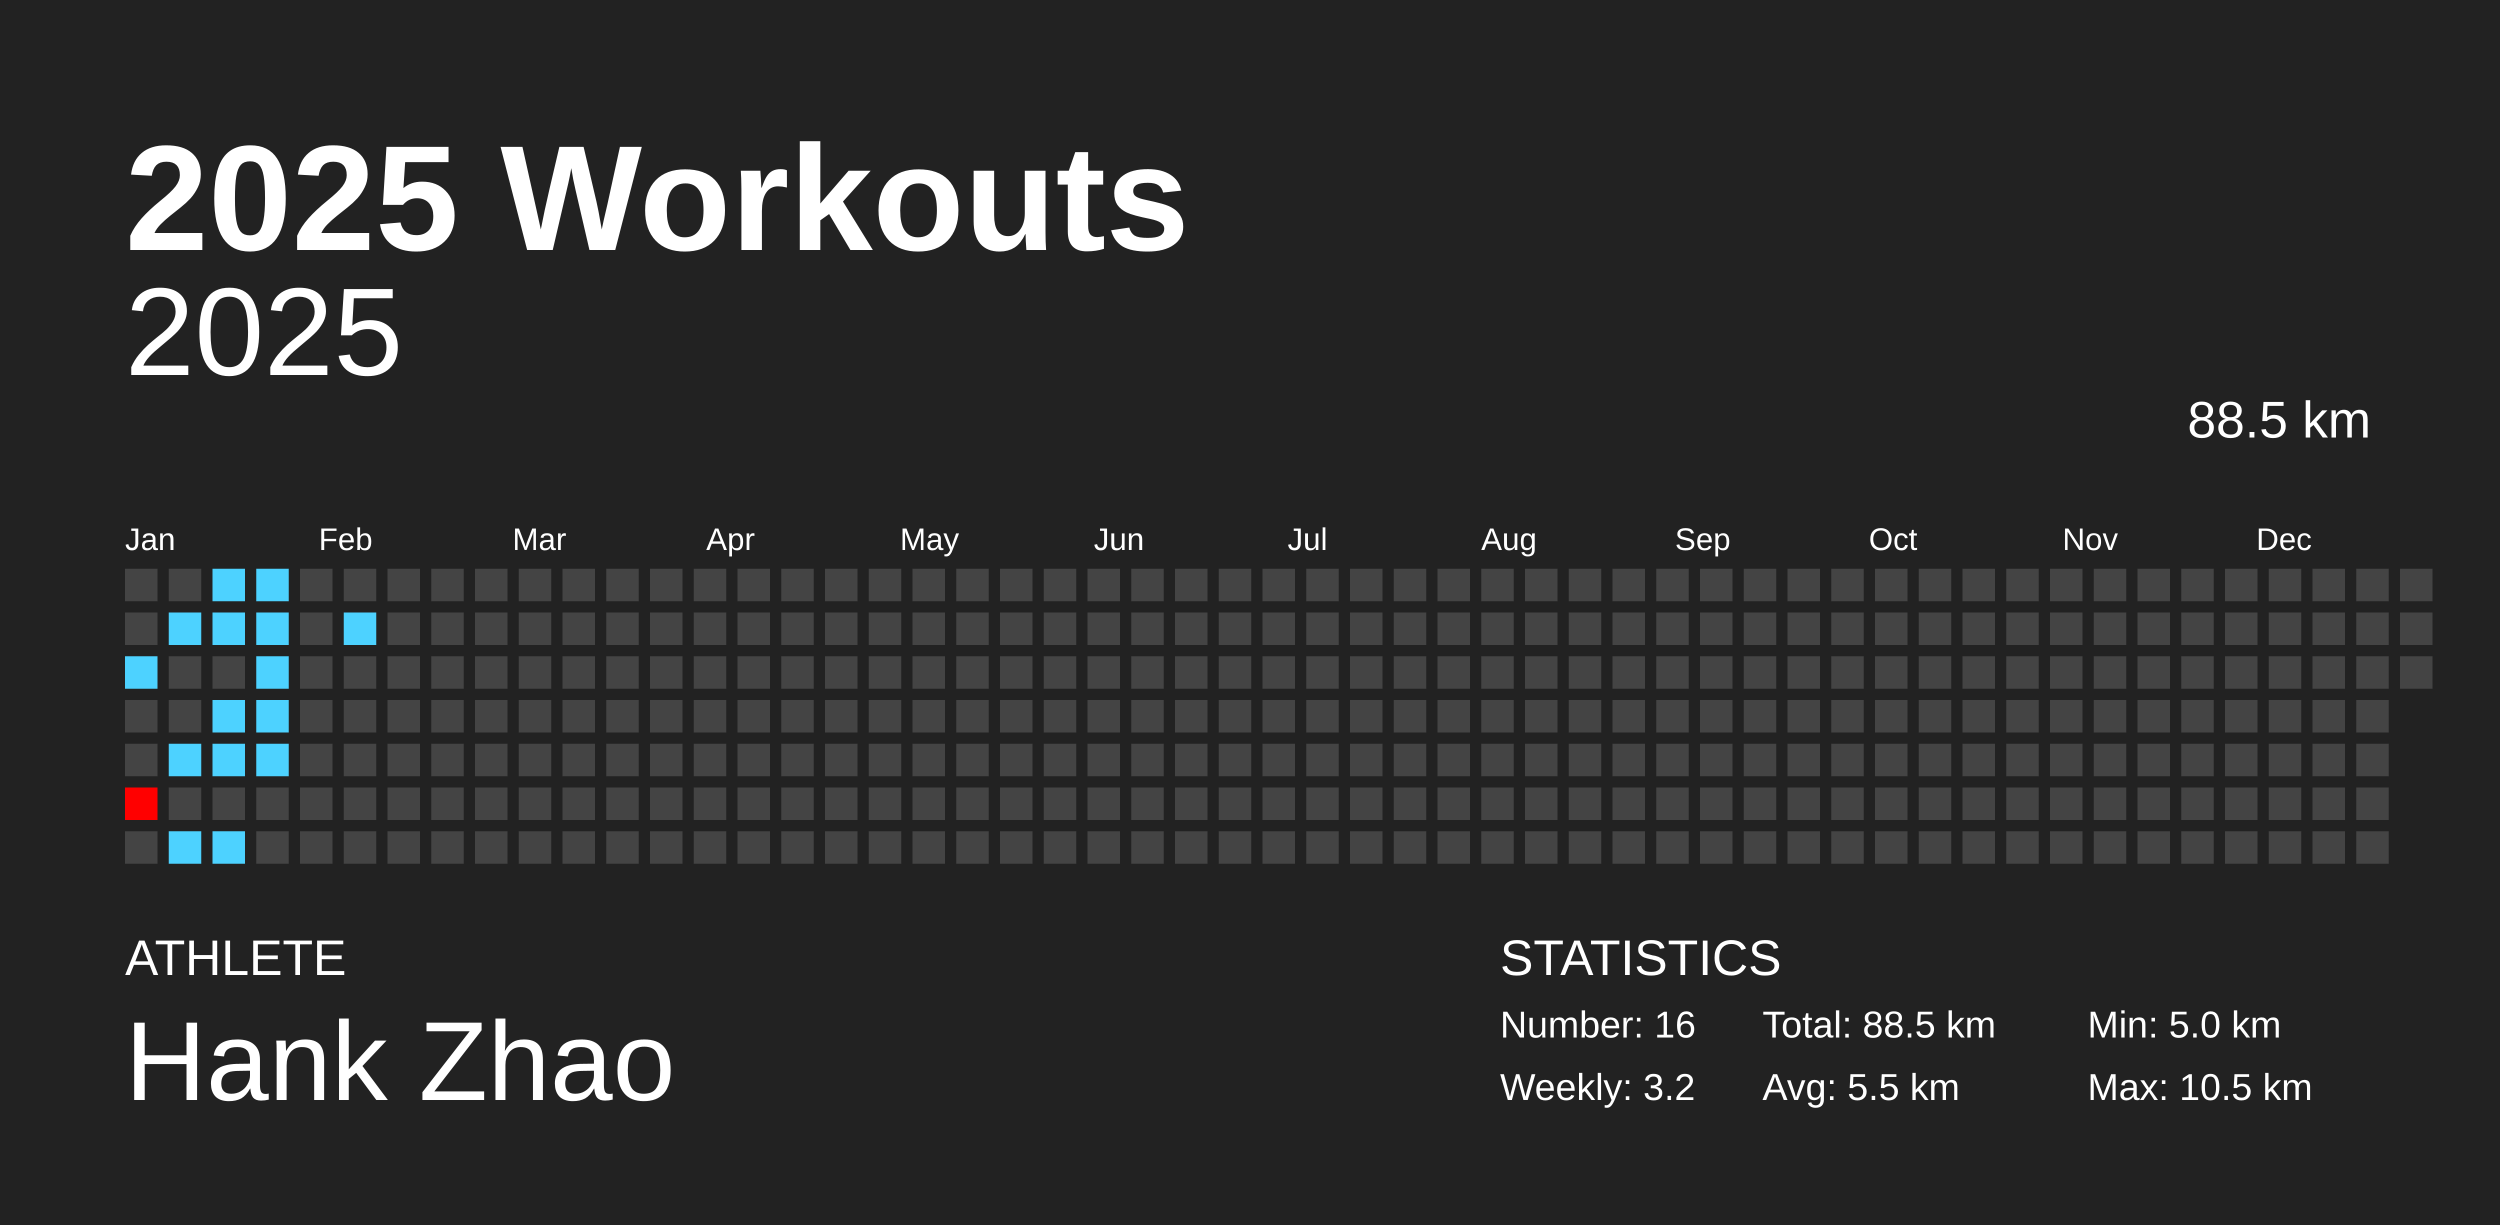
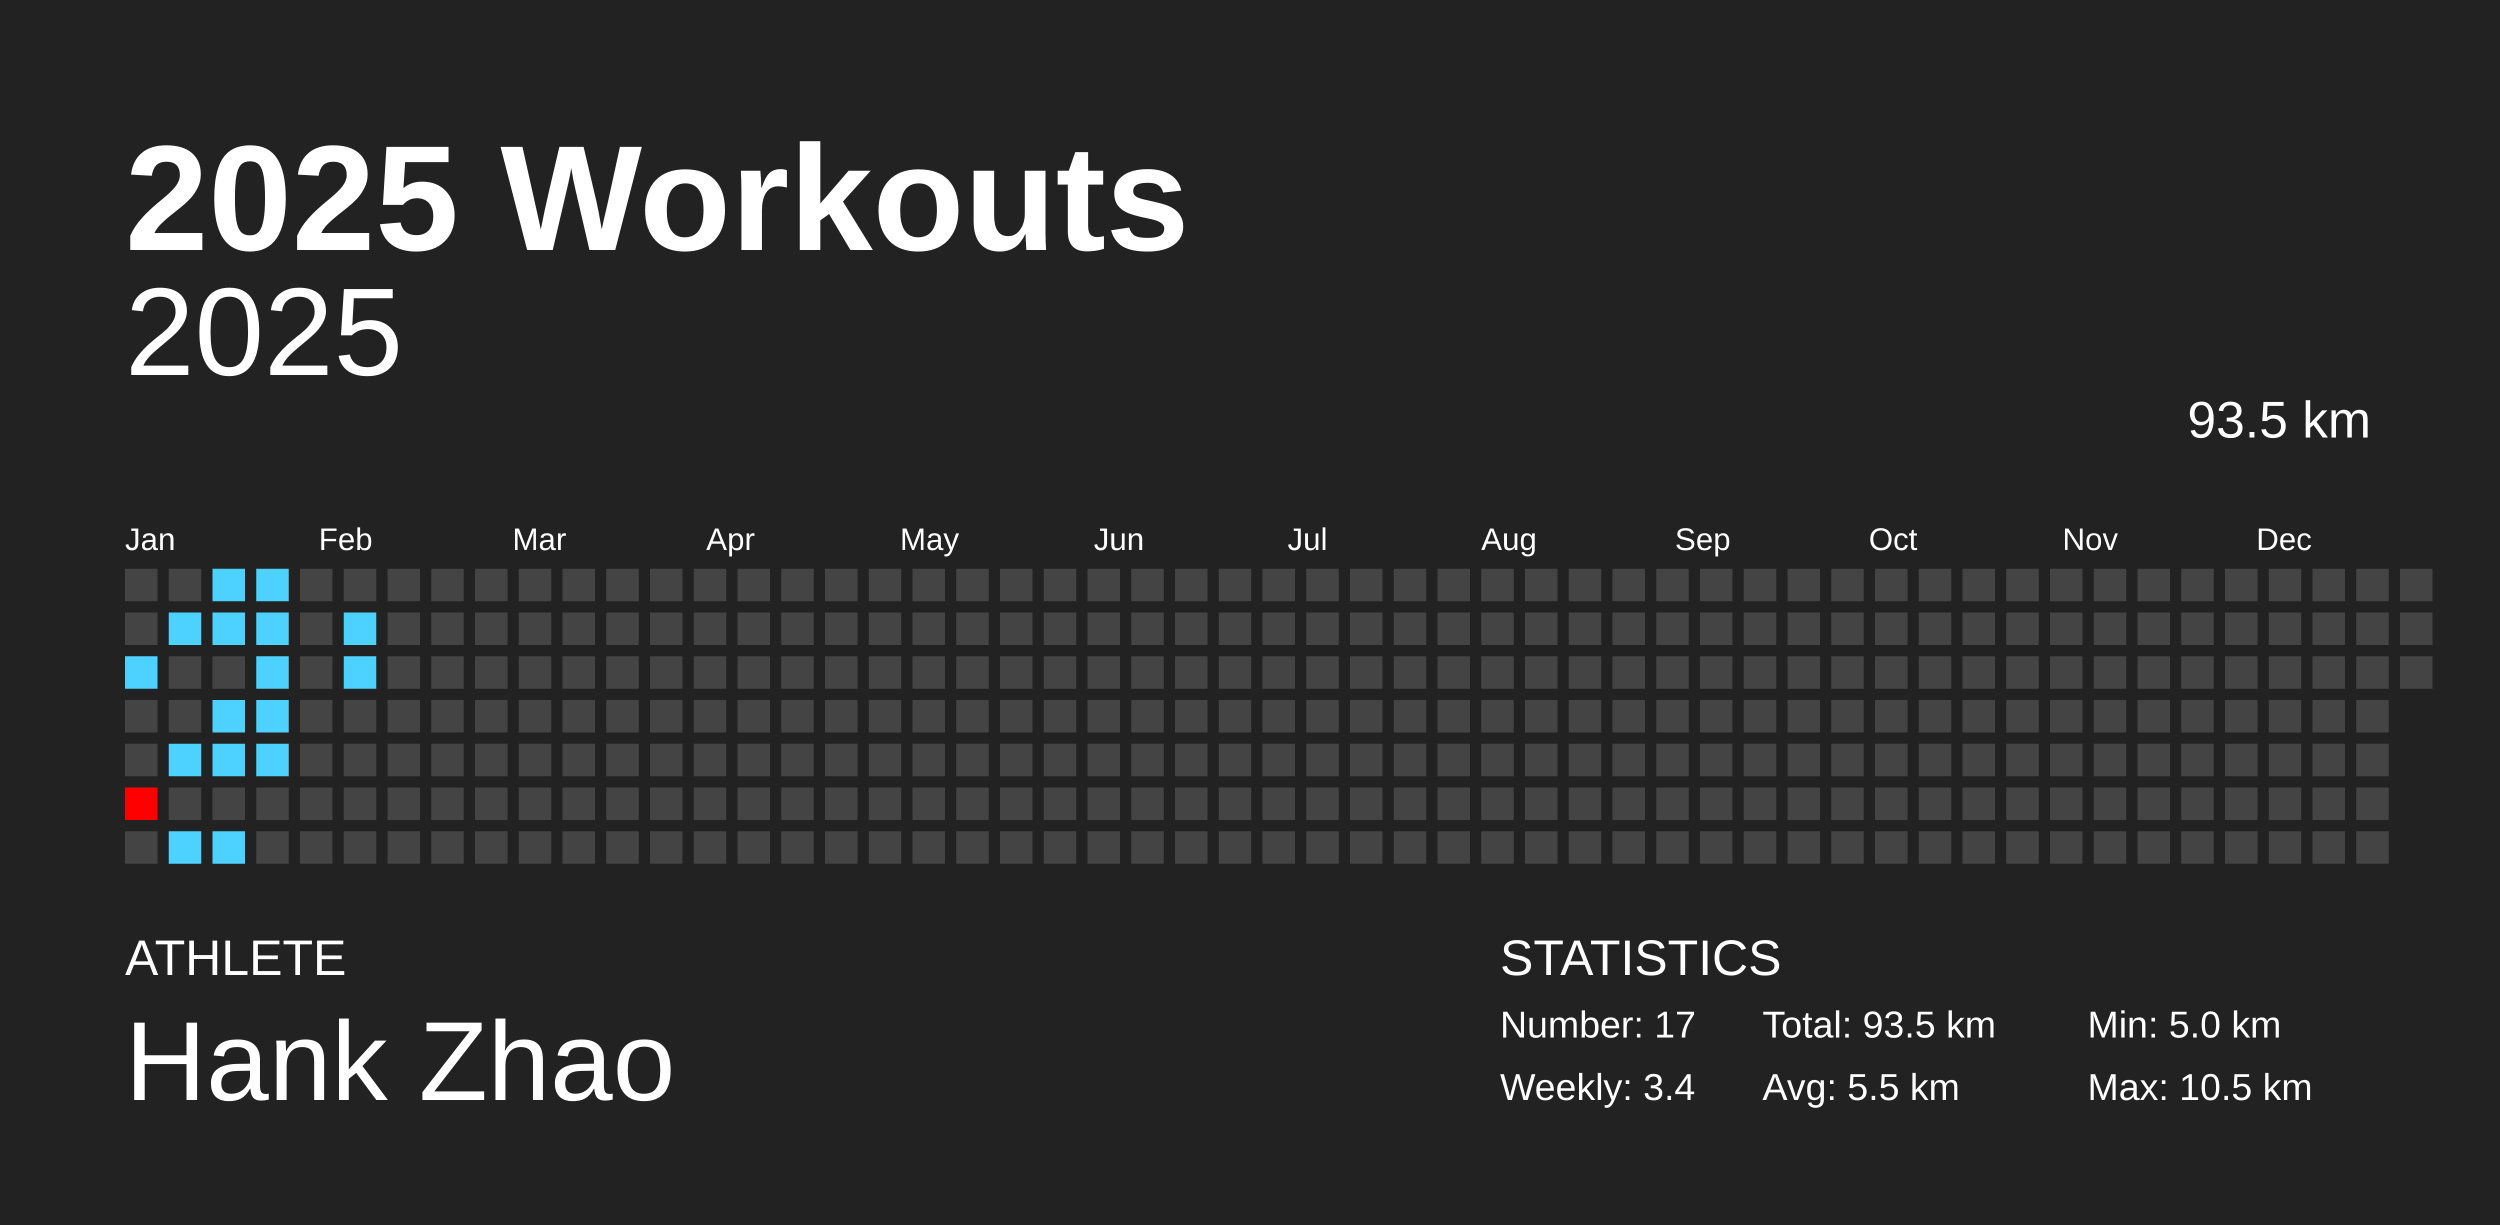
<svg xmlns="http://www.w3.org/2000/svg" baseProfile="full" height="98mm" version="1.1" viewBox="0,0,200,98" width="200mm">
  <defs />
  <rect fill="#222222" height="98" width="200" x="0" y="0" />
  <text fill="#FFFFFF" style="font-size:12px; font-family:Arial; font-weight:bold;" x="10" y="20">2025 Workouts</text>
  <text fill="#FFFFFF" style="font-size:4px; font-family:Arial" x="10" y="78">ATHLETE</text>
  <text fill="#FFFFFF" style="font-size:9px; font-family:Arial" x="10" y="88">Hank Zhao</text>
  <text fill="#FFFFFF" style="font-size:4px; font-family:Arial" x="120" y="78">STATISTICS</text>
-   <text fill="#FFFFFF" style="font-size:3px; font-family:Arial" x="120" y="83">Number: 16</text>
-   <text fill="#FFFFFF" style="font-size:3px; font-family:Arial" x="120" y="88">Weekly: 3.2</text>
-   <text fill="#FFFFFF" style="font-size:3px; font-family:Arial" x="141" y="83">Total: 88.5 km</text>
+   <text fill="#FFFFFF" style="font-size:3px; font-family:Arial" x="120" y="83">Number: 17</text>
+   <text fill="#FFFFFF" style="font-size:3px; font-family:Arial" x="120" y="88">Weekly: 3.4</text>
+   <text fill="#FFFFFF" style="font-size:3px; font-family:Arial" x="141" y="83">Total: 93.5 km</text>
  <text fill="#FFFFFF" style="font-size:3px; font-family:Arial" x="141" y="88">Avg: 5.5 km</text>
  <text fill="#FFFFFF" style="font-size:3px; font-family:Arial" x="167" y="83">Min: 5.0 km</text>
  <text fill="#FFFFFF" style="font-size:3px; font-family:Arial" x="167" y="88">Max: 10.5 km</text>
  <text alignment-baseline="hanging" fill="#FFFFFF" style="font-size:10.0px; font-family:Arial;" x="10" y="30">2025</text>
-   <text alignment-baseline="hanging" fill="#FFFFFF" style="font-size:4.125px; font-family:Arial;" x="175" y="35">88.5 km</text>
+   <text alignment-baseline="hanging" fill="#FFFFFF" style="font-size:4.125px; font-family:Arial;" x="175" y="35">93.5 km</text>
  <text fill="#FFFFFF" style="font-size:2.5px; font-family:Arial" x="10.0" y="44">Jan</text>
  <text fill="#FFFFFF" style="font-size:2.5px; font-family:Arial" x="25.5" y="44">Feb</text>
  <text fill="#FFFFFF" style="font-size:2.5px; font-family:Arial" x="41.0" y="44">Mar</text>
  <text fill="#FFFFFF" style="font-size:2.5px; font-family:Arial" x="56.5" y="44">Apr</text>
  <text fill="#FFFFFF" style="font-size:2.5px; font-family:Arial" x="72.0" y="44">May</text>
  <text fill="#FFFFFF" style="font-size:2.5px; font-family:Arial" x="87.5" y="44">Jun</text>
  <text fill="#FFFFFF" style="font-size:2.5px; font-family:Arial" x="103.0" y="44">Jul</text>
  <text fill="#FFFFFF" style="font-size:2.5px; font-family:Arial" x="118.5" y="44">Aug</text>
  <text fill="#FFFFFF" style="font-size:2.5px; font-family:Arial" x="134.0" y="44">Sep</text>
  <text fill="#FFFFFF" style="font-size:2.5px; font-family:Arial" x="149.5" y="44">Oct</text>
  <text fill="#FFFFFF" style="font-size:2.5px; font-family:Arial" x="165.0" y="44">Nov</text>
  <text fill="#FFFFFF" style="font-size:2.5px; font-family:Arial" x="180.5" y="44">Dec</text>
  <rect fill="#444444" height="2.6" width="2.6" x="10.0" y="45.5" />
  <rect fill="#444444" height="2.6" width="2.6" x="10.0" y="49.0" />
  <rect fill="#4dd2ff" height="2.6" width="2.6" x="10.0" y="52.5" />
  <rect fill="#444444" height="2.6" width="2.6" x="10.0" y="56.0" />
  <rect fill="#444444" height="2.6" width="2.6" x="10.0" y="59.5" />
  <rect fill="#ff0000" height="2.6" width="2.6" x="10.0" y="63.0" />
  <rect fill="#444444" height="2.6" width="2.6" x="10.0" y="66.5" />
  <rect fill="#444444" height="2.6" width="2.6" x="13.5" y="45.5" />
  <rect fill="#4dd2ff" height="2.6" width="2.6" x="13.5" y="49.0" />
  <rect fill="#444444" height="2.6" width="2.6" x="13.5" y="52.5" />
  <rect fill="#444444" height="2.6" width="2.6" x="13.5" y="56.0" />
  <rect fill="#4dd2ff" height="2.6" width="2.6" x="13.5" y="59.5" />
  <rect fill="#444444" height="2.6" width="2.6" x="13.5" y="63.0" />
  <rect fill="#4dd2ff" height="2.6" width="2.6" x="13.5" y="66.5" />
  <rect fill="#4dd2ff" height="2.6" width="2.6" x="17.0" y="45.5" />
  <rect fill="#4dd2ff" height="2.6" width="2.6" x="17.0" y="49.0" />
  <rect fill="#444444" height="2.6" width="2.6" x="17.0" y="52.5" />
  <rect fill="#4dd2ff" height="2.6" width="2.6" x="17.0" y="56.0" />
  <rect fill="#4dd2ff" height="2.6" width="2.6" x="17.0" y="59.5" />
  <rect fill="#444444" height="2.6" width="2.6" x="17.0" y="63.0" />
  <rect fill="#4dd2ff" height="2.6" width="2.6" x="17.0" y="66.5" />
  <rect fill="#4dd2ff" height="2.6" width="2.6" x="20.5" y="45.5" />
  <rect fill="#4dd2ff" height="2.6" width="2.6" x="20.5" y="49.0" />
  <rect fill="#4dd2ff" height="2.6" width="2.6" x="20.5" y="52.5" />
  <rect fill="#4dd2ff" height="2.6" width="2.6" x="20.5" y="56.0" />
  <rect fill="#4dd2ff" height="2.6" width="2.6" x="20.5" y="59.5" />
  <rect fill="#444444" height="2.6" width="2.6" x="20.5" y="63.0" />
  <rect fill="#444444" height="2.6" width="2.6" x="20.5" y="66.5" />
  <rect fill="#444444" height="2.6" width="2.6" x="24.0" y="45.5" />
  <rect fill="#444444" height="2.6" width="2.6" x="24.0" y="49.0" />
  <rect fill="#444444" height="2.6" width="2.6" x="24.0" y="52.5" />
  <rect fill="#444444" height="2.6" width="2.6" x="24.0" y="56.0" />
  <rect fill="#444444" height="2.6" width="2.6" x="24.0" y="59.5" />
  <rect fill="#444444" height="2.6" width="2.6" x="24.0" y="63.0" />
  <rect fill="#444444" height="2.6" width="2.6" x="24.0" y="66.5" />
  <rect fill="#444444" height="2.6" width="2.6" x="27.5" y="45.5" />
  <rect fill="#4dd2ff" height="2.6" width="2.6" x="27.5" y="49.0" />
-   <rect fill="#444444" height="2.6" width="2.6" x="27.5" y="52.5" />
+   <rect fill="#4dd2ff" height="2.6" width="2.6" x="27.5" y="52.5" />
  <rect fill="#444444" height="2.6" width="2.6" x="27.5" y="56.0" />
  <rect fill="#444444" height="2.6" width="2.6" x="27.5" y="59.5" />
  <rect fill="#444444" height="2.6" width="2.6" x="27.5" y="63.0" />
  <rect fill="#444444" height="2.6" width="2.6" x="27.5" y="66.5" />
  <rect fill="#444444" height="2.6" width="2.6" x="31.0" y="45.5" />
  <rect fill="#444444" height="2.6" width="2.6" x="31.0" y="49.0" />
  <rect fill="#444444" height="2.6" width="2.6" x="31.0" y="52.5" />
  <rect fill="#444444" height="2.6" width="2.6" x="31.0" y="56.0" />
  <rect fill="#444444" height="2.6" width="2.6" x="31.0" y="59.5" />
  <rect fill="#444444" height="2.6" width="2.6" x="31.0" y="63.0" />
  <rect fill="#444444" height="2.6" width="2.6" x="31.0" y="66.5" />
  <rect fill="#444444" height="2.6" width="2.6" x="34.5" y="45.5" />
  <rect fill="#444444" height="2.6" width="2.6" x="34.5" y="49.0" />
  <rect fill="#444444" height="2.6" width="2.6" x="34.5" y="52.5" />
  <rect fill="#444444" height="2.6" width="2.6" x="34.5" y="56.0" />
  <rect fill="#444444" height="2.6" width="2.6" x="34.5" y="59.5" />
  <rect fill="#444444" height="2.6" width="2.6" x="34.5" y="63.0" />
  <rect fill="#444444" height="2.6" width="2.6" x="34.5" y="66.5" />
  <rect fill="#444444" height="2.6" width="2.6" x="38.0" y="45.5" />
  <rect fill="#444444" height="2.6" width="2.6" x="38.0" y="49.0" />
  <rect fill="#444444" height="2.6" width="2.6" x="38.0" y="52.5" />
  <rect fill="#444444" height="2.6" width="2.6" x="38.0" y="56.0" />
  <rect fill="#444444" height="2.6" width="2.6" x="38.0" y="59.5" />
  <rect fill="#444444" height="2.6" width="2.6" x="38.0" y="63.0" />
  <rect fill="#444444" height="2.6" width="2.6" x="38.0" y="66.5" />
  <rect fill="#444444" height="2.6" width="2.6" x="41.5" y="45.5" />
  <rect fill="#444444" height="2.6" width="2.6" x="41.5" y="49.0" />
  <rect fill="#444444" height="2.6" width="2.6" x="41.5" y="52.5" />
  <rect fill="#444444" height="2.6" width="2.6" x="41.5" y="56.0" />
  <rect fill="#444444" height="2.6" width="2.6" x="41.5" y="59.5" />
  <rect fill="#444444" height="2.6" width="2.6" x="41.5" y="63.0" />
  <rect fill="#444444" height="2.6" width="2.6" x="41.5" y="66.5" />
  <rect fill="#444444" height="2.6" width="2.6" x="45.0" y="45.5" />
  <rect fill="#444444" height="2.6" width="2.6" x="45.0" y="49.0" />
  <rect fill="#444444" height="2.6" width="2.6" x="45.0" y="52.5" />
  <rect fill="#444444" height="2.6" width="2.6" x="45.0" y="56.0" />
  <rect fill="#444444" height="2.6" width="2.6" x="45.0" y="59.5" />
  <rect fill="#444444" height="2.6" width="2.6" x="45.0" y="63.0" />
  <rect fill="#444444" height="2.6" width="2.6" x="45.0" y="66.5" />
  <rect fill="#444444" height="2.6" width="2.6" x="48.5" y="45.5" />
  <rect fill="#444444" height="2.6" width="2.6" x="48.5" y="49.0" />
  <rect fill="#444444" height="2.6" width="2.6" x="48.5" y="52.5" />
  <rect fill="#444444" height="2.6" width="2.6" x="48.5" y="56.0" />
  <rect fill="#444444" height="2.6" width="2.6" x="48.5" y="59.5" />
  <rect fill="#444444" height="2.6" width="2.6" x="48.5" y="63.0" />
  <rect fill="#444444" height="2.6" width="2.6" x="48.5" y="66.5" />
  <rect fill="#444444" height="2.6" width="2.6" x="52.0" y="45.5" />
  <rect fill="#444444" height="2.6" width="2.6" x="52.0" y="49.0" />
  <rect fill="#444444" height="2.6" width="2.6" x="52.0" y="52.5" />
  <rect fill="#444444" height="2.6" width="2.6" x="52.0" y="56.0" />
  <rect fill="#444444" height="2.6" width="2.6" x="52.0" y="59.5" />
  <rect fill="#444444" height="2.6" width="2.6" x="52.0" y="63.0" />
  <rect fill="#444444" height="2.6" width="2.6" x="52.0" y="66.5" />
  <rect fill="#444444" height="2.6" width="2.6" x="55.5" y="45.5" />
  <rect fill="#444444" height="2.6" width="2.6" x="55.5" y="49.0" />
  <rect fill="#444444" height="2.6" width="2.6" x="55.5" y="52.5" />
  <rect fill="#444444" height="2.6" width="2.6" x="55.5" y="56.0" />
  <rect fill="#444444" height="2.6" width="2.6" x="55.5" y="59.5" />
  <rect fill="#444444" height="2.6" width="2.6" x="55.5" y="63.0" />
  <rect fill="#444444" height="2.6" width="2.6" x="55.5" y="66.5" />
  <rect fill="#444444" height="2.6" width="2.6" x="59.0" y="45.5" />
  <rect fill="#444444" height="2.6" width="2.6" x="59.0" y="49.0" />
  <rect fill="#444444" height="2.6" width="2.6" x="59.0" y="52.5" />
  <rect fill="#444444" height="2.6" width="2.6" x="59.0" y="56.0" />
  <rect fill="#444444" height="2.6" width="2.6" x="59.0" y="59.5" />
  <rect fill="#444444" height="2.6" width="2.6" x="59.0" y="63.0" />
  <rect fill="#444444" height="2.6" width="2.6" x="59.0" y="66.5" />
  <rect fill="#444444" height="2.6" width="2.6" x="62.5" y="45.5" />
  <rect fill="#444444" height="2.6" width="2.6" x="62.5" y="49.0" />
  <rect fill="#444444" height="2.6" width="2.6" x="62.5" y="52.5" />
  <rect fill="#444444" height="2.6" width="2.6" x="62.5" y="56.0" />
  <rect fill="#444444" height="2.6" width="2.6" x="62.5" y="59.5" />
  <rect fill="#444444" height="2.6" width="2.6" x="62.5" y="63.0" />
  <rect fill="#444444" height="2.6" width="2.6" x="62.5" y="66.5" />
  <rect fill="#444444" height="2.6" width="2.6" x="66.0" y="45.5" />
  <rect fill="#444444" height="2.6" width="2.6" x="66.0" y="49.0" />
  <rect fill="#444444" height="2.6" width="2.6" x="66.0" y="52.5" />
  <rect fill="#444444" height="2.6" width="2.6" x="66.0" y="56.0" />
  <rect fill="#444444" height="2.6" width="2.6" x="66.0" y="59.5" />
  <rect fill="#444444" height="2.6" width="2.6" x="66.0" y="63.0" />
  <rect fill="#444444" height="2.6" width="2.6" x="66.0" y="66.5" />
  <rect fill="#444444" height="2.6" width="2.6" x="69.5" y="45.5" />
  <rect fill="#444444" height="2.6" width="2.6" x="69.5" y="49.0" />
  <rect fill="#444444" height="2.6" width="2.6" x="69.5" y="52.5" />
  <rect fill="#444444" height="2.6" width="2.6" x="69.5" y="56.0" />
  <rect fill="#444444" height="2.6" width="2.6" x="69.5" y="59.5" />
  <rect fill="#444444" height="2.6" width="2.6" x="69.5" y="63.0" />
  <rect fill="#444444" height="2.6" width="2.6" x="69.5" y="66.5" />
  <rect fill="#444444" height="2.6" width="2.6" x="73.0" y="45.5" />
  <rect fill="#444444" height="2.6" width="2.6" x="73.0" y="49.0" />
  <rect fill="#444444" height="2.6" width="2.6" x="73.0" y="52.5" />
  <rect fill="#444444" height="2.6" width="2.6" x="73.0" y="56.0" />
  <rect fill="#444444" height="2.6" width="2.6" x="73.0" y="59.5" />
  <rect fill="#444444" height="2.6" width="2.6" x="73.0" y="63.0" />
  <rect fill="#444444" height="2.6" width="2.6" x="73.0" y="66.5" />
  <rect fill="#444444" height="2.6" width="2.6" x="76.5" y="45.5" />
  <rect fill="#444444" height="2.6" width="2.6" x="76.5" y="49.0" />
  <rect fill="#444444" height="2.6" width="2.6" x="76.5" y="52.5" />
  <rect fill="#444444" height="2.6" width="2.6" x="76.5" y="56.0" />
  <rect fill="#444444" height="2.6" width="2.6" x="76.5" y="59.5" />
  <rect fill="#444444" height="2.6" width="2.6" x="76.5" y="63.0" />
  <rect fill="#444444" height="2.6" width="2.6" x="76.5" y="66.5" />
  <rect fill="#444444" height="2.6" width="2.6" x="80.0" y="45.5" />
  <rect fill="#444444" height="2.6" width="2.6" x="80.0" y="49.0" />
  <rect fill="#444444" height="2.6" width="2.6" x="80.0" y="52.5" />
  <rect fill="#444444" height="2.6" width="2.6" x="80.0" y="56.0" />
  <rect fill="#444444" height="2.6" width="2.6" x="80.0" y="59.5" />
  <rect fill="#444444" height="2.6" width="2.6" x="80.0" y="63.0" />
  <rect fill="#444444" height="2.6" width="2.6" x="80.0" y="66.5" />
  <rect fill="#444444" height="2.6" width="2.6" x="83.5" y="45.5" />
  <rect fill="#444444" height="2.6" width="2.6" x="83.5" y="49.0" />
  <rect fill="#444444" height="2.6" width="2.6" x="83.5" y="52.5" />
  <rect fill="#444444" height="2.6" width="2.6" x="83.5" y="56.0" />
  <rect fill="#444444" height="2.6" width="2.6" x="83.5" y="59.5" />
  <rect fill="#444444" height="2.6" width="2.6" x="83.5" y="63.0" />
  <rect fill="#444444" height="2.6" width="2.6" x="83.5" y="66.5" />
  <rect fill="#444444" height="2.6" width="2.6" x="87.0" y="45.5" />
  <rect fill="#444444" height="2.6" width="2.6" x="87.0" y="49.0" />
  <rect fill="#444444" height="2.6" width="2.6" x="87.0" y="52.5" />
  <rect fill="#444444" height="2.6" width="2.6" x="87.0" y="56.0" />
  <rect fill="#444444" height="2.6" width="2.6" x="87.0" y="59.5" />
  <rect fill="#444444" height="2.6" width="2.6" x="87.0" y="63.0" />
  <rect fill="#444444" height="2.6" width="2.6" x="87.0" y="66.5" />
  <rect fill="#444444" height="2.6" width="2.6" x="90.5" y="45.5" />
  <rect fill="#444444" height="2.6" width="2.6" x="90.5" y="49.0" />
  <rect fill="#444444" height="2.6" width="2.6" x="90.5" y="52.5" />
  <rect fill="#444444" height="2.6" width="2.6" x="90.5" y="56.0" />
  <rect fill="#444444" height="2.6" width="2.6" x="90.5" y="59.5" />
  <rect fill="#444444" height="2.6" width="2.6" x="90.5" y="63.0" />
  <rect fill="#444444" height="2.6" width="2.6" x="90.5" y="66.5" />
  <rect fill="#444444" height="2.6" width="2.6" x="94.0" y="45.5" />
  <rect fill="#444444" height="2.6" width="2.6" x="94.0" y="49.0" />
  <rect fill="#444444" height="2.6" width="2.6" x="94.0" y="52.5" />
  <rect fill="#444444" height="2.6" width="2.6" x="94.0" y="56.0" />
  <rect fill="#444444" height="2.6" width="2.6" x="94.0" y="59.5" />
  <rect fill="#444444" height="2.6" width="2.6" x="94.0" y="63.0" />
  <rect fill="#444444" height="2.6" width="2.6" x="94.0" y="66.5" />
  <rect fill="#444444" height="2.6" width="2.6" x="97.5" y="45.5" />
  <rect fill="#444444" height="2.6" width="2.6" x="97.5" y="49.0" />
  <rect fill="#444444" height="2.6" width="2.6" x="97.5" y="52.5" />
  <rect fill="#444444" height="2.6" width="2.6" x="97.5" y="56.0" />
  <rect fill="#444444" height="2.6" width="2.6" x="97.5" y="59.5" />
  <rect fill="#444444" height="2.6" width="2.6" x="97.5" y="63.0" />
  <rect fill="#444444" height="2.6" width="2.6" x="97.5" y="66.5" />
  <rect fill="#444444" height="2.6" width="2.6" x="101.0" y="45.5" />
  <rect fill="#444444" height="2.6" width="2.6" x="101.0" y="49.0" />
  <rect fill="#444444" height="2.6" width="2.6" x="101.0" y="52.5" />
  <rect fill="#444444" height="2.6" width="2.6" x="101.0" y="56.0" />
  <rect fill="#444444" height="2.6" width="2.6" x="101.0" y="59.5" />
  <rect fill="#444444" height="2.6" width="2.6" x="101.0" y="63.0" />
  <rect fill="#444444" height="2.6" width="2.6" x="101.0" y="66.5" />
  <rect fill="#444444" height="2.6" width="2.6" x="104.5" y="45.5" />
  <rect fill="#444444" height="2.6" width="2.6" x="104.5" y="49.0" />
  <rect fill="#444444" height="2.6" width="2.6" x="104.5" y="52.5" />
  <rect fill="#444444" height="2.6" width="2.6" x="104.5" y="56.0" />
  <rect fill="#444444" height="2.6" width="2.6" x="104.5" y="59.5" />
  <rect fill="#444444" height="2.6" width="2.6" x="104.5" y="63.0" />
  <rect fill="#444444" height="2.6" width="2.6" x="104.5" y="66.5" />
  <rect fill="#444444" height="2.6" width="2.6" x="108.0" y="45.5" />
  <rect fill="#444444" height="2.6" width="2.6" x="108.0" y="49.0" />
  <rect fill="#444444" height="2.6" width="2.6" x="108.0" y="52.5" />
  <rect fill="#444444" height="2.6" width="2.6" x="108.0" y="56.0" />
  <rect fill="#444444" height="2.6" width="2.6" x="108.0" y="59.5" />
  <rect fill="#444444" height="2.6" width="2.6" x="108.0" y="63.0" />
  <rect fill="#444444" height="2.6" width="2.6" x="108.0" y="66.5" />
  <rect fill="#444444" height="2.6" width="2.6" x="111.5" y="45.5" />
  <rect fill="#444444" height="2.6" width="2.6" x="111.5" y="49.0" />
  <rect fill="#444444" height="2.6" width="2.6" x="111.5" y="52.5" />
  <rect fill="#444444" height="2.6" width="2.6" x="111.5" y="56.0" />
  <rect fill="#444444" height="2.6" width="2.6" x="111.5" y="59.5" />
  <rect fill="#444444" height="2.6" width="2.6" x="111.5" y="63.0" />
  <rect fill="#444444" height="2.6" width="2.6" x="111.5" y="66.5" />
  <rect fill="#444444" height="2.6" width="2.6" x="115.0" y="45.5" />
  <rect fill="#444444" height="2.6" width="2.6" x="115.0" y="49.0" />
  <rect fill="#444444" height="2.6" width="2.6" x="115.0" y="52.5" />
  <rect fill="#444444" height="2.6" width="2.6" x="115.0" y="56.0" />
  <rect fill="#444444" height="2.6" width="2.6" x="115.0" y="59.5" />
  <rect fill="#444444" height="2.6" width="2.6" x="115.0" y="63.0" />
  <rect fill="#444444" height="2.6" width="2.6" x="115.0" y="66.5" />
  <rect fill="#444444" height="2.6" width="2.6" x="118.5" y="45.5" />
  <rect fill="#444444" height="2.6" width="2.6" x="118.5" y="49.0" />
  <rect fill="#444444" height="2.6" width="2.6" x="118.5" y="52.5" />
  <rect fill="#444444" height="2.6" width="2.6" x="118.5" y="56.0" />
  <rect fill="#444444" height="2.6" width="2.6" x="118.5" y="59.5" />
  <rect fill="#444444" height="2.6" width="2.6" x="118.5" y="63.0" />
  <rect fill="#444444" height="2.6" width="2.6" x="118.5" y="66.5" />
  <rect fill="#444444" height="2.6" width="2.6" x="122.0" y="45.5" />
  <rect fill="#444444" height="2.6" width="2.6" x="122.0" y="49.0" />
  <rect fill="#444444" height="2.6" width="2.6" x="122.0" y="52.5" />
  <rect fill="#444444" height="2.6" width="2.6" x="122.0" y="56.0" />
  <rect fill="#444444" height="2.6" width="2.6" x="122.0" y="59.5" />
  <rect fill="#444444" height="2.6" width="2.6" x="122.0" y="63.0" />
  <rect fill="#444444" height="2.6" width="2.6" x="122.0" y="66.5" />
  <rect fill="#444444" height="2.6" width="2.6" x="125.5" y="45.5" />
  <rect fill="#444444" height="2.6" width="2.6" x="125.5" y="49.0" />
  <rect fill="#444444" height="2.6" width="2.6" x="125.5" y="52.5" />
  <rect fill="#444444" height="2.6" width="2.6" x="125.5" y="56.0" />
  <rect fill="#444444" height="2.6" width="2.6" x="125.5" y="59.5" />
  <rect fill="#444444" height="2.6" width="2.6" x="125.5" y="63.0" />
  <rect fill="#444444" height="2.6" width="2.6" x="125.5" y="66.5" />
  <rect fill="#444444" height="2.6" width="2.6" x="129.0" y="45.5" />
  <rect fill="#444444" height="2.6" width="2.6" x="129.0" y="49.0" />
  <rect fill="#444444" height="2.6" width="2.6" x="129.0" y="52.5" />
  <rect fill="#444444" height="2.6" width="2.6" x="129.0" y="56.0" />
  <rect fill="#444444" height="2.6" width="2.6" x="129.0" y="59.5" />
  <rect fill="#444444" height="2.6" width="2.6" x="129.0" y="63.0" />
  <rect fill="#444444" height="2.6" width="2.6" x="129.0" y="66.5" />
  <rect fill="#444444" height="2.6" width="2.6" x="132.5" y="45.5" />
  <rect fill="#444444" height="2.6" width="2.6" x="132.5" y="49.0" />
  <rect fill="#444444" height="2.6" width="2.6" x="132.5" y="52.5" />
  <rect fill="#444444" height="2.6" width="2.6" x="132.5" y="56.0" />
  <rect fill="#444444" height="2.6" width="2.6" x="132.5" y="59.5" />
  <rect fill="#444444" height="2.6" width="2.6" x="132.5" y="63.0" />
  <rect fill="#444444" height="2.6" width="2.6" x="132.5" y="66.5" />
  <rect fill="#444444" height="2.6" width="2.6" x="136.0" y="45.5" />
  <rect fill="#444444" height="2.6" width="2.6" x="136.0" y="49.0" />
  <rect fill="#444444" height="2.6" width="2.6" x="136.0" y="52.5" />
  <rect fill="#444444" height="2.6" width="2.6" x="136.0" y="56.0" />
  <rect fill="#444444" height="2.6" width="2.6" x="136.0" y="59.5" />
  <rect fill="#444444" height="2.6" width="2.6" x="136.0" y="63.0" />
  <rect fill="#444444" height="2.6" width="2.6" x="136.0" y="66.5" />
  <rect fill="#444444" height="2.6" width="2.6" x="139.5" y="45.5" />
  <rect fill="#444444" height="2.6" width="2.6" x="139.5" y="49.0" />
  <rect fill="#444444" height="2.6" width="2.6" x="139.5" y="52.5" />
  <rect fill="#444444" height="2.6" width="2.6" x="139.5" y="56.0" />
  <rect fill="#444444" height="2.6" width="2.6" x="139.5" y="59.5" />
  <rect fill="#444444" height="2.6" width="2.6" x="139.5" y="63.0" />
  <rect fill="#444444" height="2.6" width="2.6" x="139.5" y="66.5" />
  <rect fill="#444444" height="2.6" width="2.6" x="143.0" y="45.5" />
  <rect fill="#444444" height="2.6" width="2.6" x="143.0" y="49.0" />
  <rect fill="#444444" height="2.6" width="2.6" x="143.0" y="52.5" />
  <rect fill="#444444" height="2.6" width="2.6" x="143.0" y="56.0" />
  <rect fill="#444444" height="2.6" width="2.6" x="143.0" y="59.5" />
  <rect fill="#444444" height="2.6" width="2.6" x="143.0" y="63.0" />
  <rect fill="#444444" height="2.6" width="2.6" x="143.0" y="66.5" />
  <rect fill="#444444" height="2.6" width="2.6" x="146.5" y="45.5" />
  <rect fill="#444444" height="2.6" width="2.6" x="146.5" y="49.0" />
  <rect fill="#444444" height="2.6" width="2.6" x="146.5" y="52.5" />
  <rect fill="#444444" height="2.6" width="2.6" x="146.5" y="56.0" />
  <rect fill="#444444" height="2.6" width="2.6" x="146.5" y="59.5" />
  <rect fill="#444444" height="2.6" width="2.6" x="146.5" y="63.0" />
  <rect fill="#444444" height="2.6" width="2.6" x="146.5" y="66.5" />
  <rect fill="#444444" height="2.6" width="2.6" x="150.0" y="45.5" />
  <rect fill="#444444" height="2.6" width="2.6" x="150.0" y="49.0" />
  <rect fill="#444444" height="2.6" width="2.6" x="150.0" y="52.5" />
  <rect fill="#444444" height="2.6" width="2.6" x="150.0" y="56.0" />
  <rect fill="#444444" height="2.6" width="2.6" x="150.0" y="59.5" />
  <rect fill="#444444" height="2.6" width="2.6" x="150.0" y="63.0" />
  <rect fill="#444444" height="2.6" width="2.6" x="150.0" y="66.5" />
  <rect fill="#444444" height="2.6" width="2.6" x="153.5" y="45.5" />
  <rect fill="#444444" height="2.6" width="2.6" x="153.5" y="49.0" />
  <rect fill="#444444" height="2.6" width="2.6" x="153.5" y="52.5" />
  <rect fill="#444444" height="2.6" width="2.6" x="153.5" y="56.0" />
  <rect fill="#444444" height="2.6" width="2.6" x="153.5" y="59.5" />
  <rect fill="#444444" height="2.6" width="2.6" x="153.5" y="63.0" />
  <rect fill="#444444" height="2.6" width="2.6" x="153.5" y="66.5" />
  <rect fill="#444444" height="2.6" width="2.6" x="157.0" y="45.5" />
  <rect fill="#444444" height="2.6" width="2.6" x="157.0" y="49.0" />
  <rect fill="#444444" height="2.6" width="2.6" x="157.0" y="52.5" />
  <rect fill="#444444" height="2.6" width="2.6" x="157.0" y="56.0" />
  <rect fill="#444444" height="2.6" width="2.6" x="157.0" y="59.5" />
  <rect fill="#444444" height="2.6" width="2.6" x="157.0" y="63.0" />
  <rect fill="#444444" height="2.6" width="2.6" x="157.0" y="66.5" />
  <rect fill="#444444" height="2.6" width="2.6" x="160.5" y="45.5" />
  <rect fill="#444444" height="2.6" width="2.6" x="160.5" y="49.0" />
  <rect fill="#444444" height="2.6" width="2.6" x="160.5" y="52.5" />
  <rect fill="#444444" height="2.6" width="2.6" x="160.5" y="56.0" />
  <rect fill="#444444" height="2.6" width="2.6" x="160.5" y="59.5" />
  <rect fill="#444444" height="2.6" width="2.6" x="160.5" y="63.0" />
  <rect fill="#444444" height="2.6" width="2.6" x="160.5" y="66.5" />
  <rect fill="#444444" height="2.6" width="2.6" x="164.0" y="45.5" />
  <rect fill="#444444" height="2.6" width="2.6" x="164.0" y="49.0" />
  <rect fill="#444444" height="2.6" width="2.6" x="164.0" y="52.5" />
  <rect fill="#444444" height="2.6" width="2.6" x="164.0" y="56.0" />
  <rect fill="#444444" height="2.6" width="2.6" x="164.0" y="59.5" />
  <rect fill="#444444" height="2.6" width="2.6" x="164.0" y="63.0" />
  <rect fill="#444444" height="2.6" width="2.6" x="164.0" y="66.5" />
  <rect fill="#444444" height="2.6" width="2.6" x="167.5" y="45.5" />
  <rect fill="#444444" height="2.6" width="2.6" x="167.5" y="49.0" />
  <rect fill="#444444" height="2.6" width="2.6" x="167.5" y="52.5" />
  <rect fill="#444444" height="2.6" width="2.6" x="167.5" y="56.0" />
  <rect fill="#444444" height="2.6" width="2.6" x="167.5" y="59.5" />
  <rect fill="#444444" height="2.6" width="2.6" x="167.5" y="63.0" />
  <rect fill="#444444" height="2.6" width="2.6" x="167.5" y="66.5" />
  <rect fill="#444444" height="2.6" width="2.6" x="171.0" y="45.5" />
  <rect fill="#444444" height="2.6" width="2.6" x="171.0" y="49.0" />
  <rect fill="#444444" height="2.6" width="2.6" x="171.0" y="52.5" />
  <rect fill="#444444" height="2.6" width="2.6" x="171.0" y="56.0" />
  <rect fill="#444444" height="2.6" width="2.6" x="171.0" y="59.5" />
  <rect fill="#444444" height="2.6" width="2.6" x="171.0" y="63.0" />
  <rect fill="#444444" height="2.6" width="2.6" x="171.0" y="66.5" />
  <rect fill="#444444" height="2.6" width="2.6" x="174.5" y="45.5" />
  <rect fill="#444444" height="2.6" width="2.6" x="174.5" y="49.0" />
  <rect fill="#444444" height="2.6" width="2.6" x="174.5" y="52.5" />
  <rect fill="#444444" height="2.6" width="2.6" x="174.5" y="56.0" />
  <rect fill="#444444" height="2.6" width="2.6" x="174.5" y="59.5" />
  <rect fill="#444444" height="2.6" width="2.6" x="174.5" y="63.0" />
  <rect fill="#444444" height="2.6" width="2.6" x="174.5" y="66.5" />
  <rect fill="#444444" height="2.6" width="2.6" x="178.0" y="45.5" />
  <rect fill="#444444" height="2.6" width="2.6" x="178.0" y="49.0" />
  <rect fill="#444444" height="2.6" width="2.6" x="178.0" y="52.5" />
  <rect fill="#444444" height="2.6" width="2.6" x="178.0" y="56.0" />
  <rect fill="#444444" height="2.6" width="2.6" x="178.0" y="59.5" />
  <rect fill="#444444" height="2.6" width="2.6" x="178.0" y="63.0" />
  <rect fill="#444444" height="2.6" width="2.6" x="178.0" y="66.5" />
  <rect fill="#444444" height="2.6" width="2.6" x="181.5" y="45.5" />
  <rect fill="#444444" height="2.6" width="2.6" x="181.5" y="49.0" />
  <rect fill="#444444" height="2.6" width="2.6" x="181.5" y="52.5" />
  <rect fill="#444444" height="2.6" width="2.6" x="181.5" y="56.0" />
  <rect fill="#444444" height="2.6" width="2.6" x="181.5" y="59.5" />
  <rect fill="#444444" height="2.6" width="2.6" x="181.5" y="63.0" />
  <rect fill="#444444" height="2.6" width="2.6" x="181.5" y="66.5" />
  <rect fill="#444444" height="2.6" width="2.6" x="185.0" y="45.5" />
  <rect fill="#444444" height="2.6" width="2.6" x="185.0" y="49.0" />
  <rect fill="#444444" height="2.6" width="2.6" x="185.0" y="52.5" />
  <rect fill="#444444" height="2.6" width="2.6" x="185.0" y="56.0" />
  <rect fill="#444444" height="2.6" width="2.6" x="185.0" y="59.5" />
  <rect fill="#444444" height="2.6" width="2.6" x="185.0" y="63.0" />
  <rect fill="#444444" height="2.6" width="2.6" x="185.0" y="66.5" />
  <rect fill="#444444" height="2.6" width="2.6" x="188.5" y="45.5" />
  <rect fill="#444444" height="2.6" width="2.6" x="188.5" y="49.0" />
  <rect fill="#444444" height="2.6" width="2.6" x="188.5" y="52.5" />
  <rect fill="#444444" height="2.6" width="2.6" x="188.5" y="56.0" />
  <rect fill="#444444" height="2.6" width="2.6" x="188.5" y="59.5" />
  <rect fill="#444444" height="2.6" width="2.6" x="188.5" y="63.0" />
  <rect fill="#444444" height="2.6" width="2.6" x="188.5" y="66.5" />
  <rect fill="#444444" height="2.6" width="2.6" x="192.0" y="45.5" />
  <rect fill="#444444" height="2.6" width="2.6" x="192.0" y="49.0" />
  <rect fill="#444444" height="2.6" width="2.6" x="192.0" y="52.5" />
</svg>
